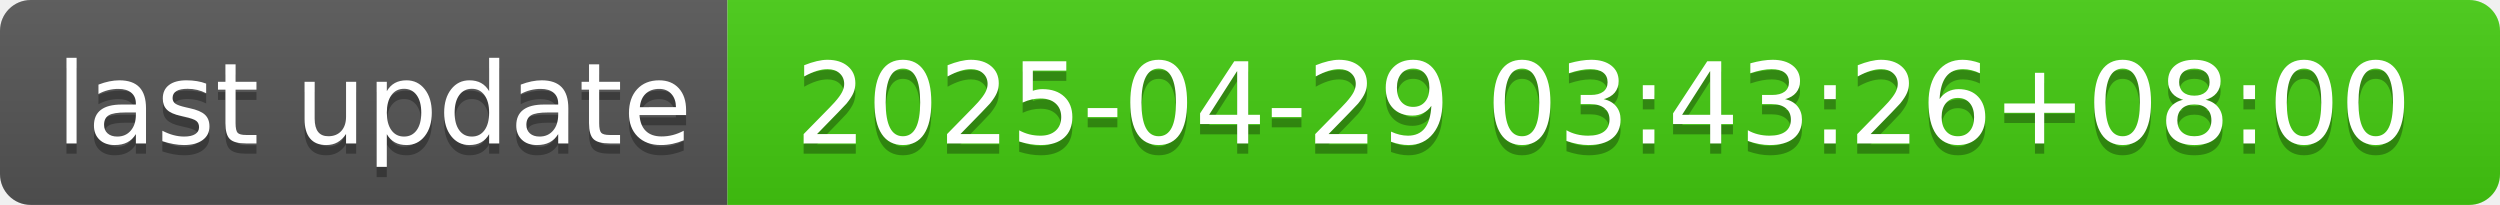
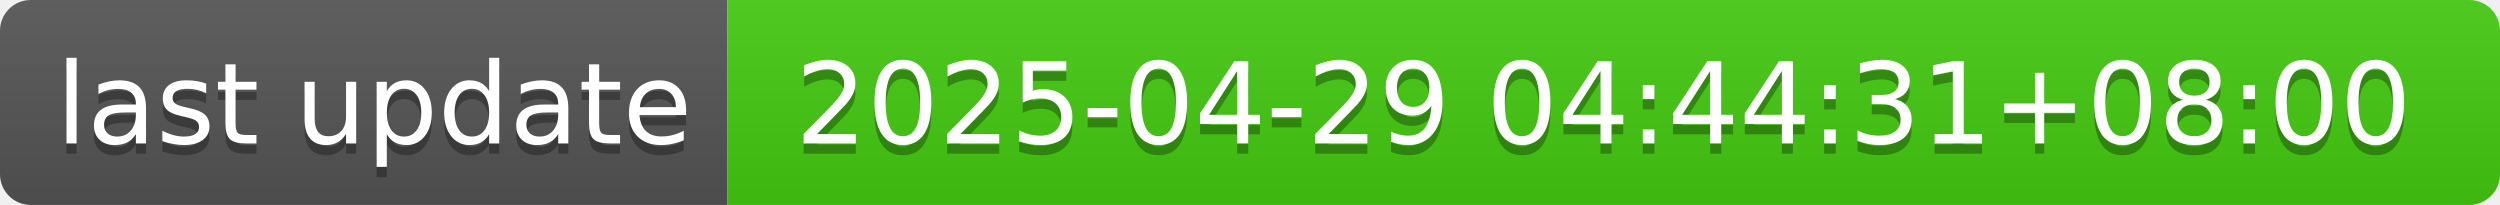
- <svg xmlns="http://www.w3.org/2000/svg" width="244" height="20" role="img" aria-label="last update: 2025-04-29 03:43:26+08:00">
+ <svg xmlns="http://www.w3.org/2000/svg" width="244" height="20" role="img" aria-label="last update: 2025-04-29 04:44:31+08:00">
  <linearGradient id="s" x2="0" y2="100%">
    <stop offset="0" stop-color="#bbb" stop-opacity=".1" />
    <stop offset="1" stop-opacity=".1" />
  </linearGradient>
  <clipPath id="r">
    <rect width="244" height="20" rx="3" fill="#fff" />
  </clipPath>
  <g clip-path="url(#r)">
    <rect width="71" height="20" fill="#555" />
    <rect x="71" width="173" height="20" fill="#4c1" />
    <rect width="244" height="20" fill="url(#s)" />
  </g>
  <g fill="#fff" text-anchor="middle" font-family="Verdana,Geneva,DejaVu Sans,sans-serif" text-rendering="geometricPrecision" font-size="110">
    <text aria-hidden="true" x="365" y="150" fill="#010101" fill-opacity=".3" transform="scale(.1)" textLength="610">last update</text>
    <text x="365" y="140" transform="scale(.1)" fill="#fff" textLength="610">last update</text>
-     <text aria-hidden="true" x="1565" y="150" fill="#010101" fill-opacity=".3" transform="scale(.1)" textLength="1630">2025-04-29 03:43:26+08:00</text>
-     <text x="1565" y="140" transform="scale(.1)" fill="#fff" textLength="1630">2025-04-29 03:43:26+08:00</text>
+     <text aria-hidden="true" x="1565" y="150" fill="#010101" fill-opacity=".3" transform="scale(.1)" textLength="1630">2025-04-29 04:44:31+08:00</text>
+     <text x="1565" y="140" transform="scale(.1)" fill="#fff" textLength="1630">2025-04-29 04:44:31+08:00</text>
  </g>
</svg>
